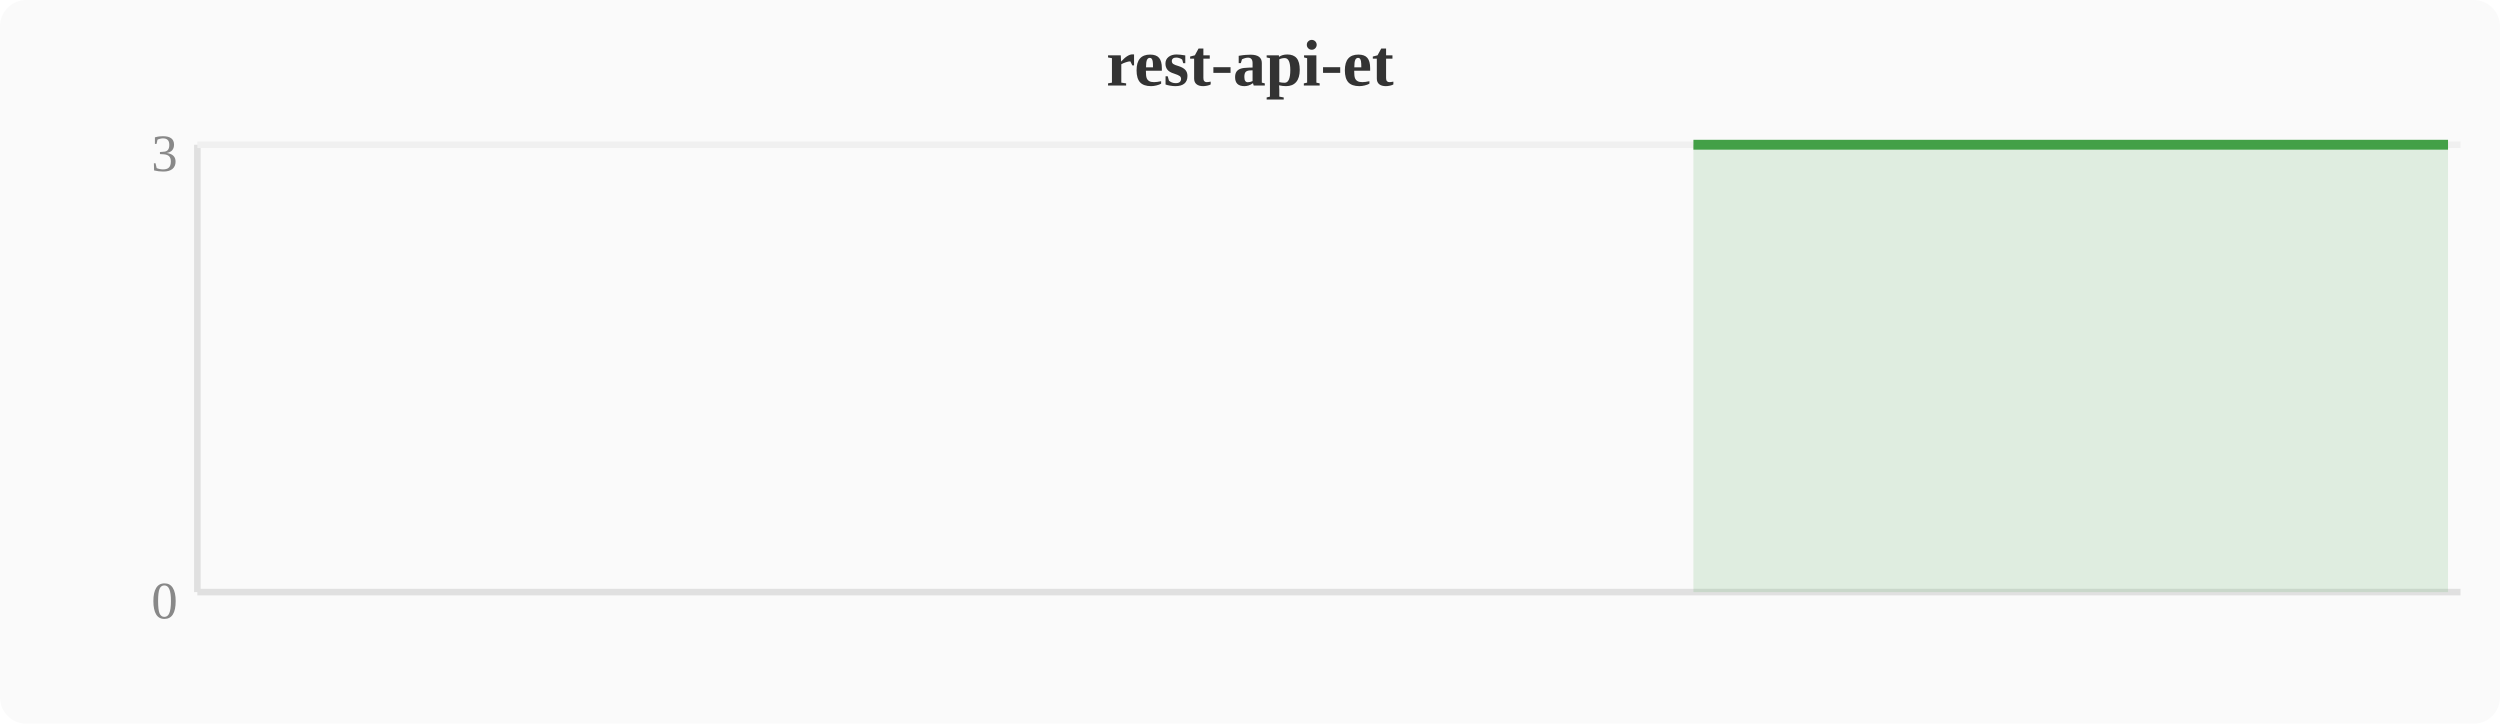
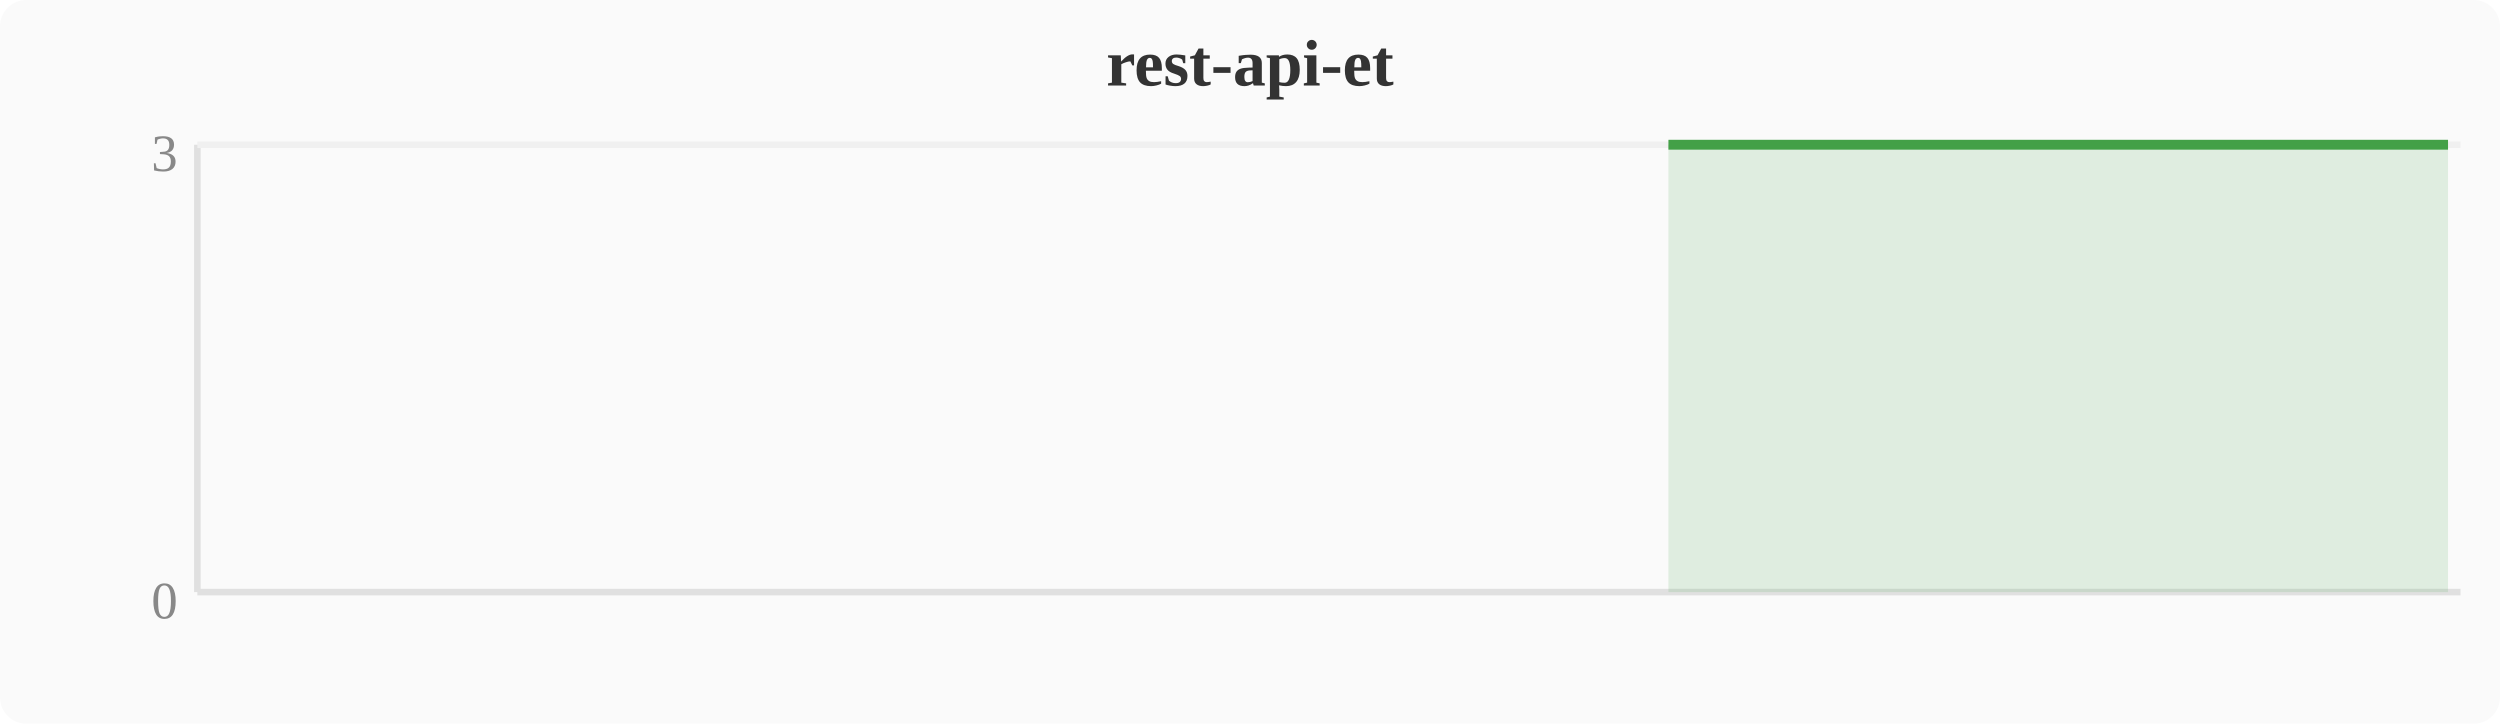
<svg xmlns="http://www.w3.org/2000/svg" width="380" height="110" viewBox="0 0 380 110">
  <rect width="380" height="110" fill="#fafafa" rx="4" />
  <text x="190" y="13" text-anchor="middle" font-size="10" font-weight="bold" fill="#333">rest-api-et</text>
  <line x1="30" y1="22" x2="30" y2="90" stroke="#e0e0e0" stroke-width="1" />
  <line x1="30" y1="90" x2="374" y2="90" stroke="#e0e0e0" stroke-width="1" />
  <line x1="30" y1="22" x2="374" y2="22" stroke="#f0f0f0" stroke-width="1" />
  <text x="27" y="94" text-anchor="end" font-size="8" fill="#888">0</text>
  <text x="27" y="26" text-anchor="end" font-size="8" fill="#888">3</text>
-   <polygon points="257.4,22.0 261.2,22.0 265.1,22.0 268.9,22.0 272.7,22.0 276.5,22.0 280.4,22.0 284.2,22.0 288.0,22.0 291.8,22.0 295.6,22.0 299.5,22.0 303.3,22.0 307.1,22.0 310.9,22.0 314.8,22.0 318.6,22.0 322.4,22.0 326.2,22.0 330.0,22.0 333.9,22.0 337.7,22.0 341.5,22.0 345.3,22.0 349.2,22.0 353.0,22.0 356.8,22.0 360.6,22.0 364.4,22.0 368.3,22.0 372.1,22.0 372.1,90 257.4,90" fill="#43a047" opacity="0.15" />
-   <polyline points="257.4,22.0 261.2,22.0 265.1,22.0 268.9,22.0 272.7,22.0 276.5,22.0 280.4,22.0 284.2,22.0 288.0,22.0 291.8,22.0 295.6,22.0 299.5,22.0 303.3,22.0 307.1,22.0 310.9,22.0 314.8,22.0 318.6,22.0 322.4,22.0 326.2,22.0 330.0,22.0 333.9,22.0 337.7,22.0 341.5,22.0 345.3,22.0 349.2,22.0 353.0,22.0 356.8,22.0 360.6,22.0 364.4,22.0 368.3,22.0 372.1,22.0" fill="none" stroke="#43a047" stroke-width="1.5" stroke-linejoin="round" />
+   <polygon points="253.6,22.0 257.4,22.0 261.2,22.0 265.1,22.0 268.9,22.0 272.7,22.0 276.5,22.0 280.4,22.0 284.2,22.0 288.0,22.0 291.8,22.0 295.6,22.0 299.5,22.0 303.3,22.0 307.1,22.0 310.9,22.0 314.8,22.0 318.6,22.0 322.4,22.0 326.2,22.0 330.0,22.0 333.9,22.0 337.7,22.0 341.5,22.0 345.3,22.0 349.2,22.0 353.0,22.0 356.8,22.0 360.6,22.0 364.4,22.0 368.3,22.0 372.1,22.0 372.1,90 253.6,90" fill="#43a047" opacity="0.15" />
+   <polyline points="253.6,22.0 257.4,22.0 261.2,22.0 265.1,22.0 268.9,22.0 272.7,22.0 276.5,22.0 280.4,22.0 284.2,22.0 288.0,22.0 291.8,22.0 295.6,22.0 299.5,22.0 303.3,22.0 307.1,22.0 310.9,22.0 314.8,22.0 318.6,22.0 322.4,22.0 326.2,22.0 330.0,22.0 333.9,22.0 337.7,22.0 341.5,22.0 345.3,22.0 349.2,22.0 353.0,22.0 356.8,22.0 360.6,22.0 364.4,22.0 368.3,22.0 372.1,22.0" fill="none" stroke="#43a047" stroke-width="1.5" stroke-linejoin="round" />
</svg>
